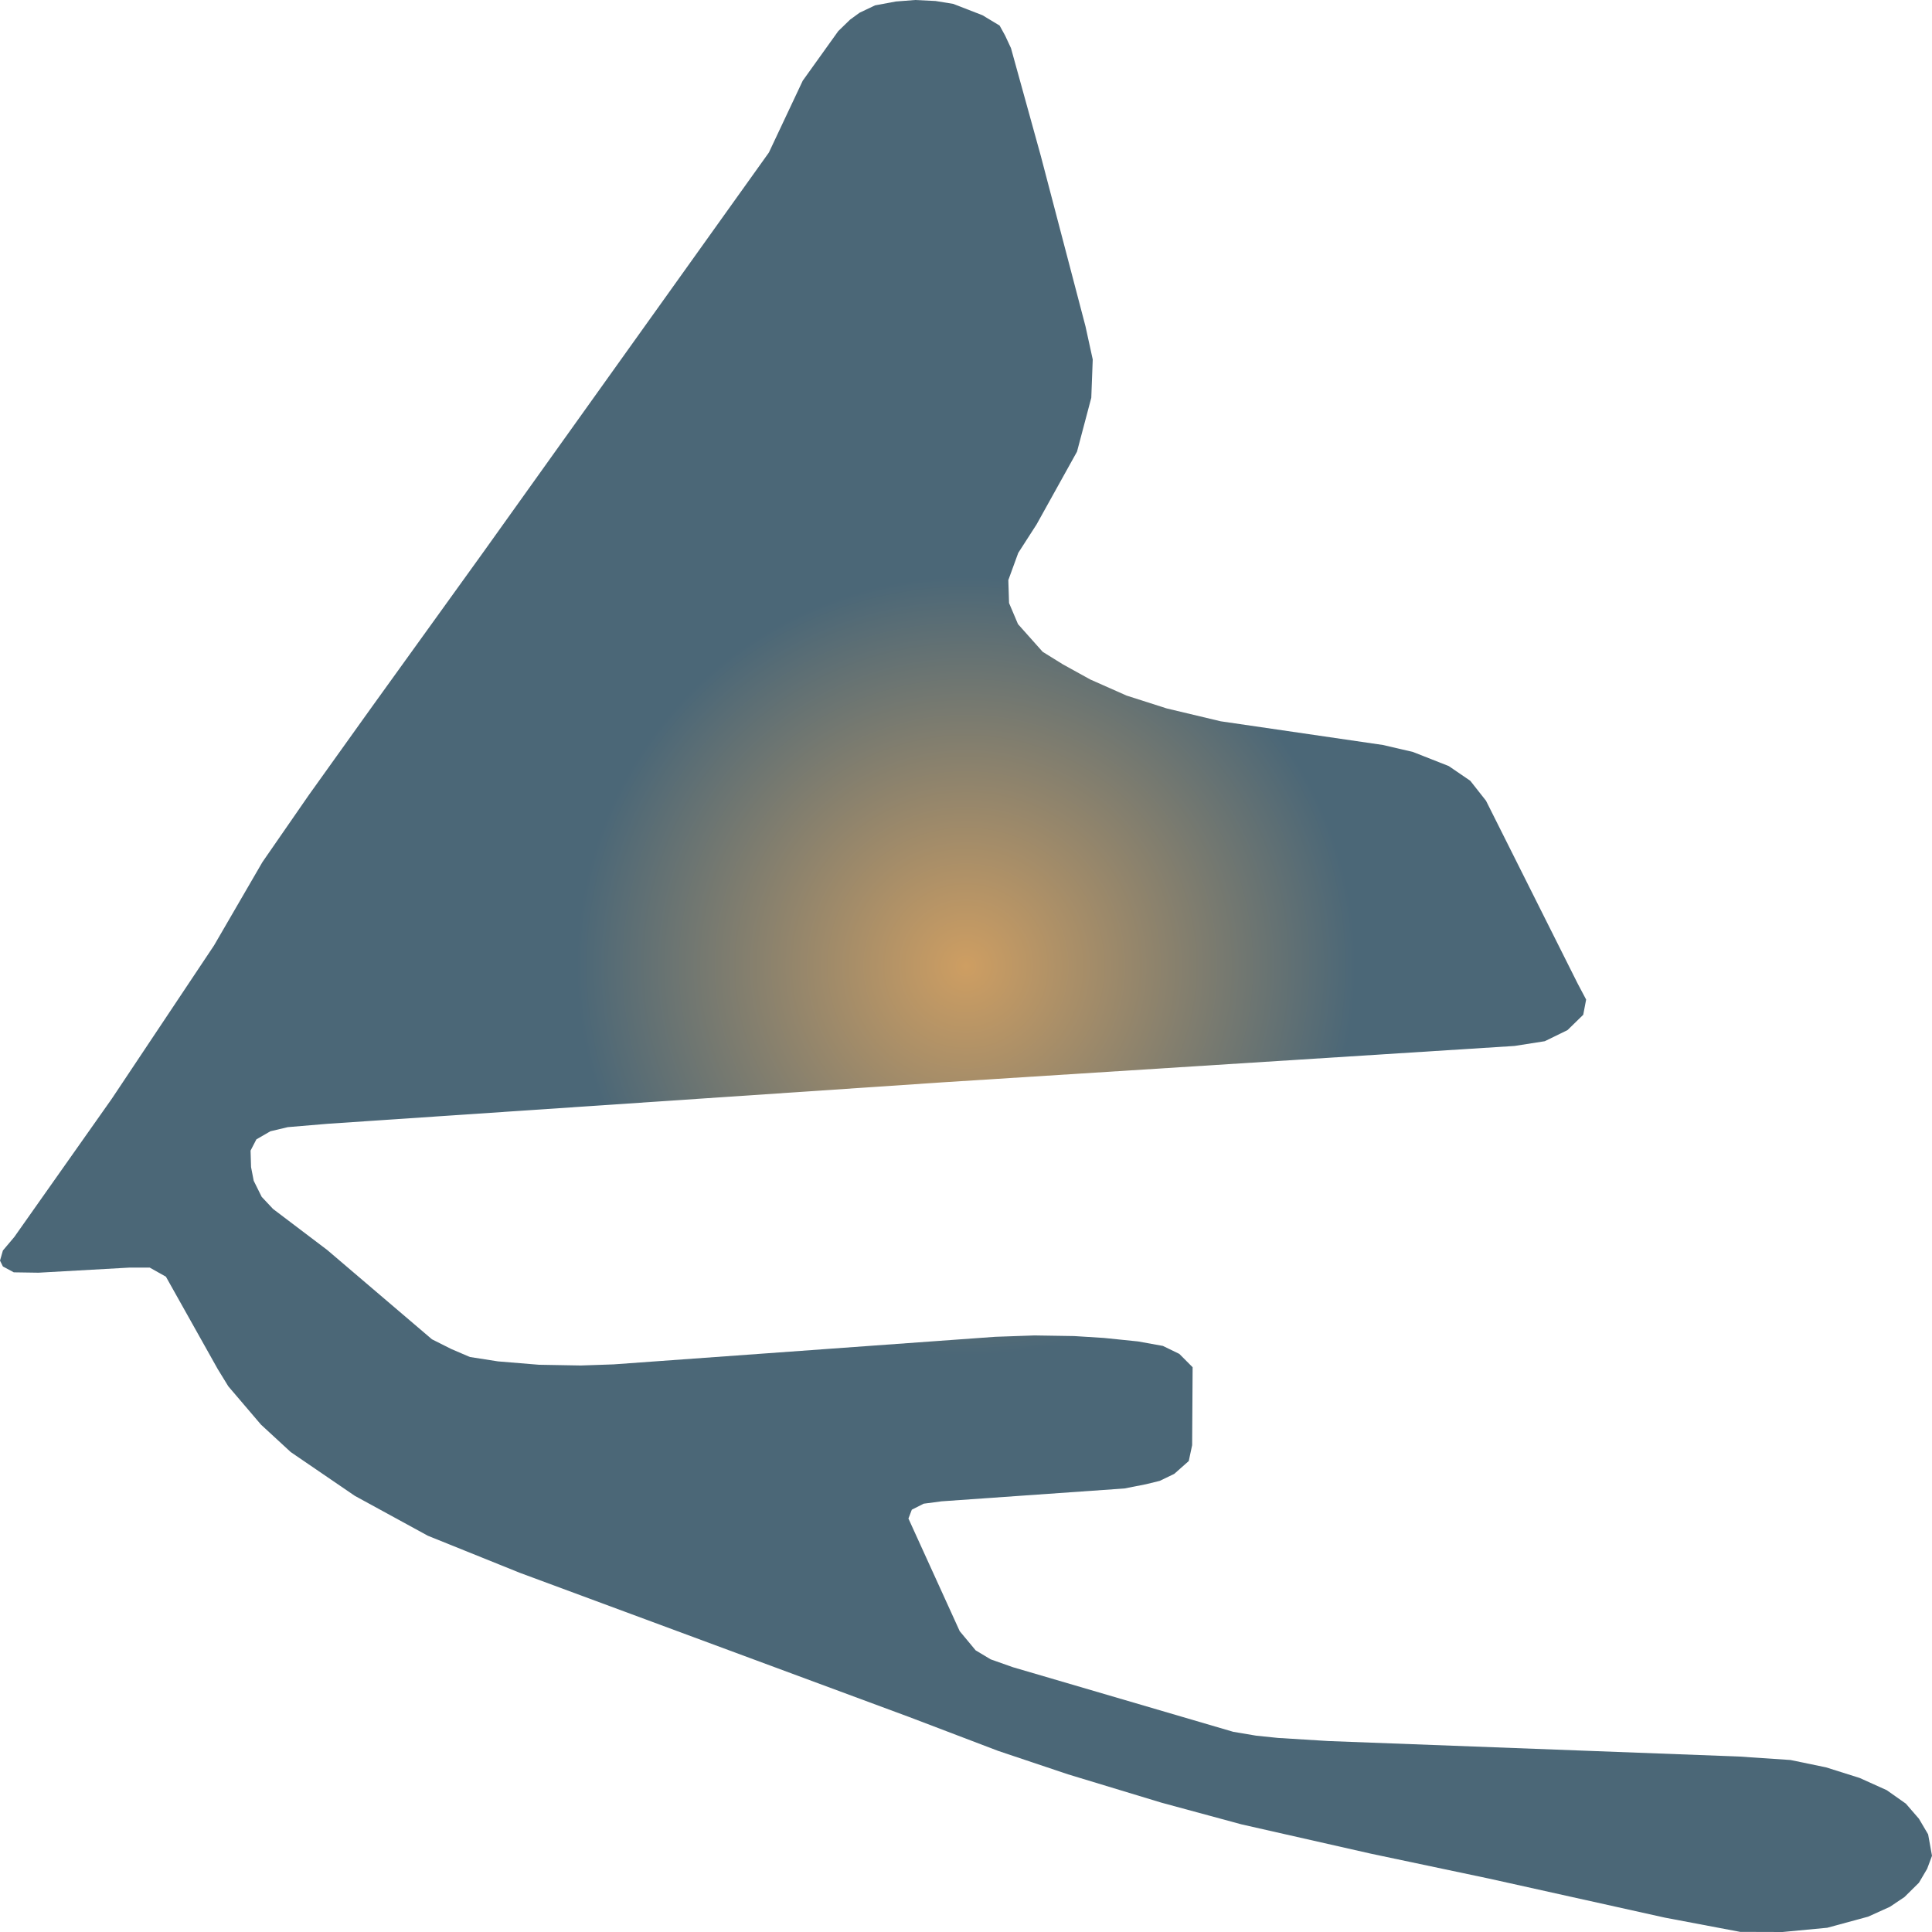
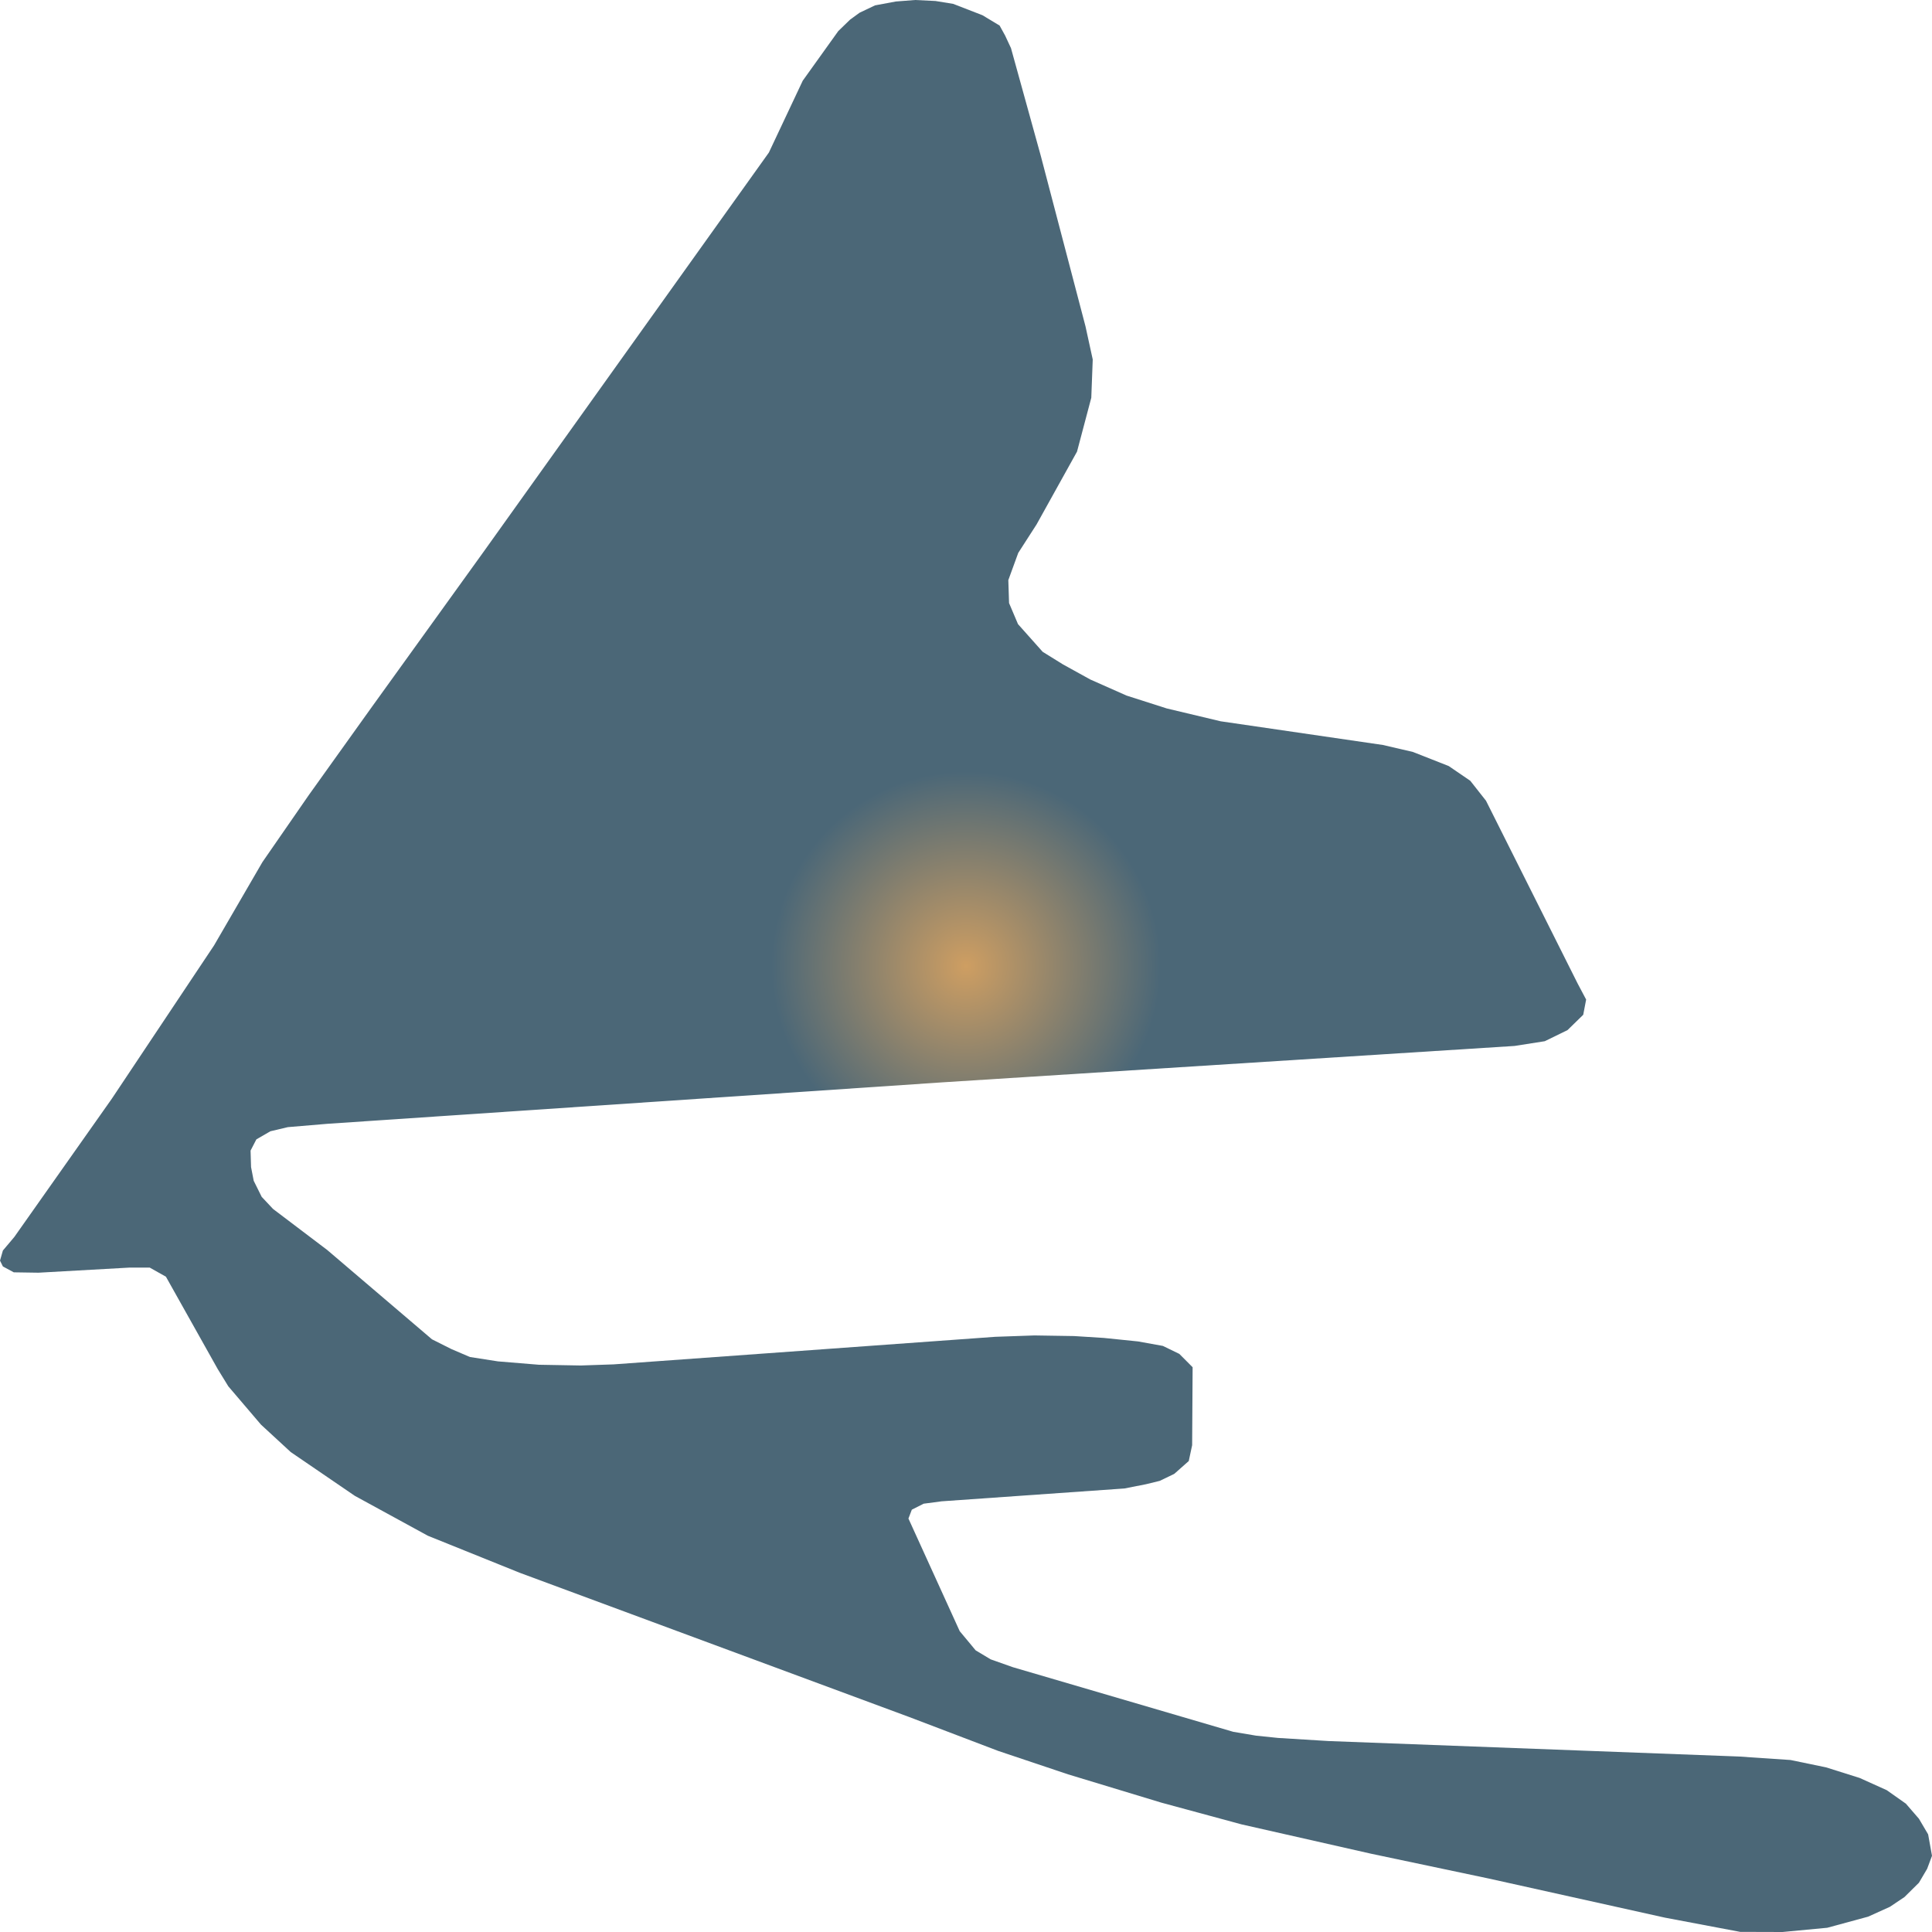
<svg xmlns="http://www.w3.org/2000/svg" width="500" height="500">"<defs>
-     <radialGradient id="grad1" cx="50%" cy="50%" r="20%" fx="50%" fy="50%">
+     <radialGradient id="grad1" cx="50%" cy="50%" r="10%" fx="50%" fy="50%">
      <stop offset="0%" stop-color="#ce9e62" />
      <stop offset="100%" stop-color="#4b6777" />
    </radialGradient>
  </defs>&gt;"<path d="M243.803,280.116 L391.963,270.691 L399.787,269.464 L405.671,266.591 L409.74,262.621 L410.491,258.683 L408.3,254.551 L384.577,207.23 L380.508,202.066 L374.937,198.257 L365.674,194.609 L357.912,192.802 L315.911,186.669 L301.953,183.344 L291.562,180.019 L282.173,175.855 L275.1,171.95 L269.842,168.689 L263.458,161.524 L261.142,156.068 L260.954,150.129 L263.52,143.092 L268.277,135.7 L278.731,116.882 L282.424,102.937 L282.799,93.028 L280.921,84.442 L269.342,40.284 L261.642,12.46 L260.14,9.232 L258.701,6.617 L254.256,3.938 L246.683,1.001 L242.113,0.258 L236.855,0.0 L231.848,0.387 L226.465,1.388 L222.459,3.292 L220.018,5.068 L216.95,8.037 L207.749,20.884 L198.986,39.477 L124.875,143.189 L95.956,183.344 L79.932,205.746 L67.914,223.112 L55.396,244.674 L28.918,284.377 L3.693,320.142 L0.751,323.628 L0.0,326.243 L0.751,327.76 L3.568,329.277 L9.952,329.374 L33.55,328.05 L38.746,328.05 L42.939,330.407 L56.335,354.293 L59.089,358.78 L67.539,368.689 L75.238,375.791 L91.825,387.121 L110.729,397.45 L134.514,407.037 L235.353,444.383 L258.325,453.131 L276.415,459.199 L300.576,466.527 L321.294,472.143 L354.782,479.729 L385.391,486.185 L430.896,496.288 L450.363,499.968 L461.317,500.0 L472.897,498.903 L483.475,496.03 L489.109,493.48 L492.864,490.962 L496.62,487.25 L498.748,483.635 L500.0,480.278 L498.998,474.726 L496.62,470.691 L493.24,466.785 L488.295,463.299 L481.284,460.136 L472.584,457.392 L463.383,455.487 L449.987,454.584 L343.828,450.581 L330.746,449.774 L325.113,449.193 L319.166,448.192 L262.143,431.472 L256.385,429.438 L252.504,427.114 L248.373,422.143 L235.103,392.995 L235.979,390.704 L239.046,389.154 L243.678,388.541 L290.999,385.216 L296.57,384.119 L300.138,383.247 L303.893,381.44 L307.649,378.115 L308.525,374.015 L308.65,353.841 L305.208,350.387 L300.951,348.321 L294.504,347.159 L285.679,346.256 L277.979,345.771 L267.714,345.61 L257.574,345.965 L158.801,353.099 L150.288,353.389 L139.459,353.196 L128.881,352.324 L121.62,351.194 L116.8,349.128 L111.793,346.611 L84.69,323.499 L70.669,312.879 L67.727,309.748 L65.661,305.584 L64.972,302.034 L64.847,297.773 L66.35,294.868 L69.98,292.77 L74.487,291.704 L84.815,290.833 L243.803,280.116" fill="url(#grad1)" stroke="none" />
</svg>
